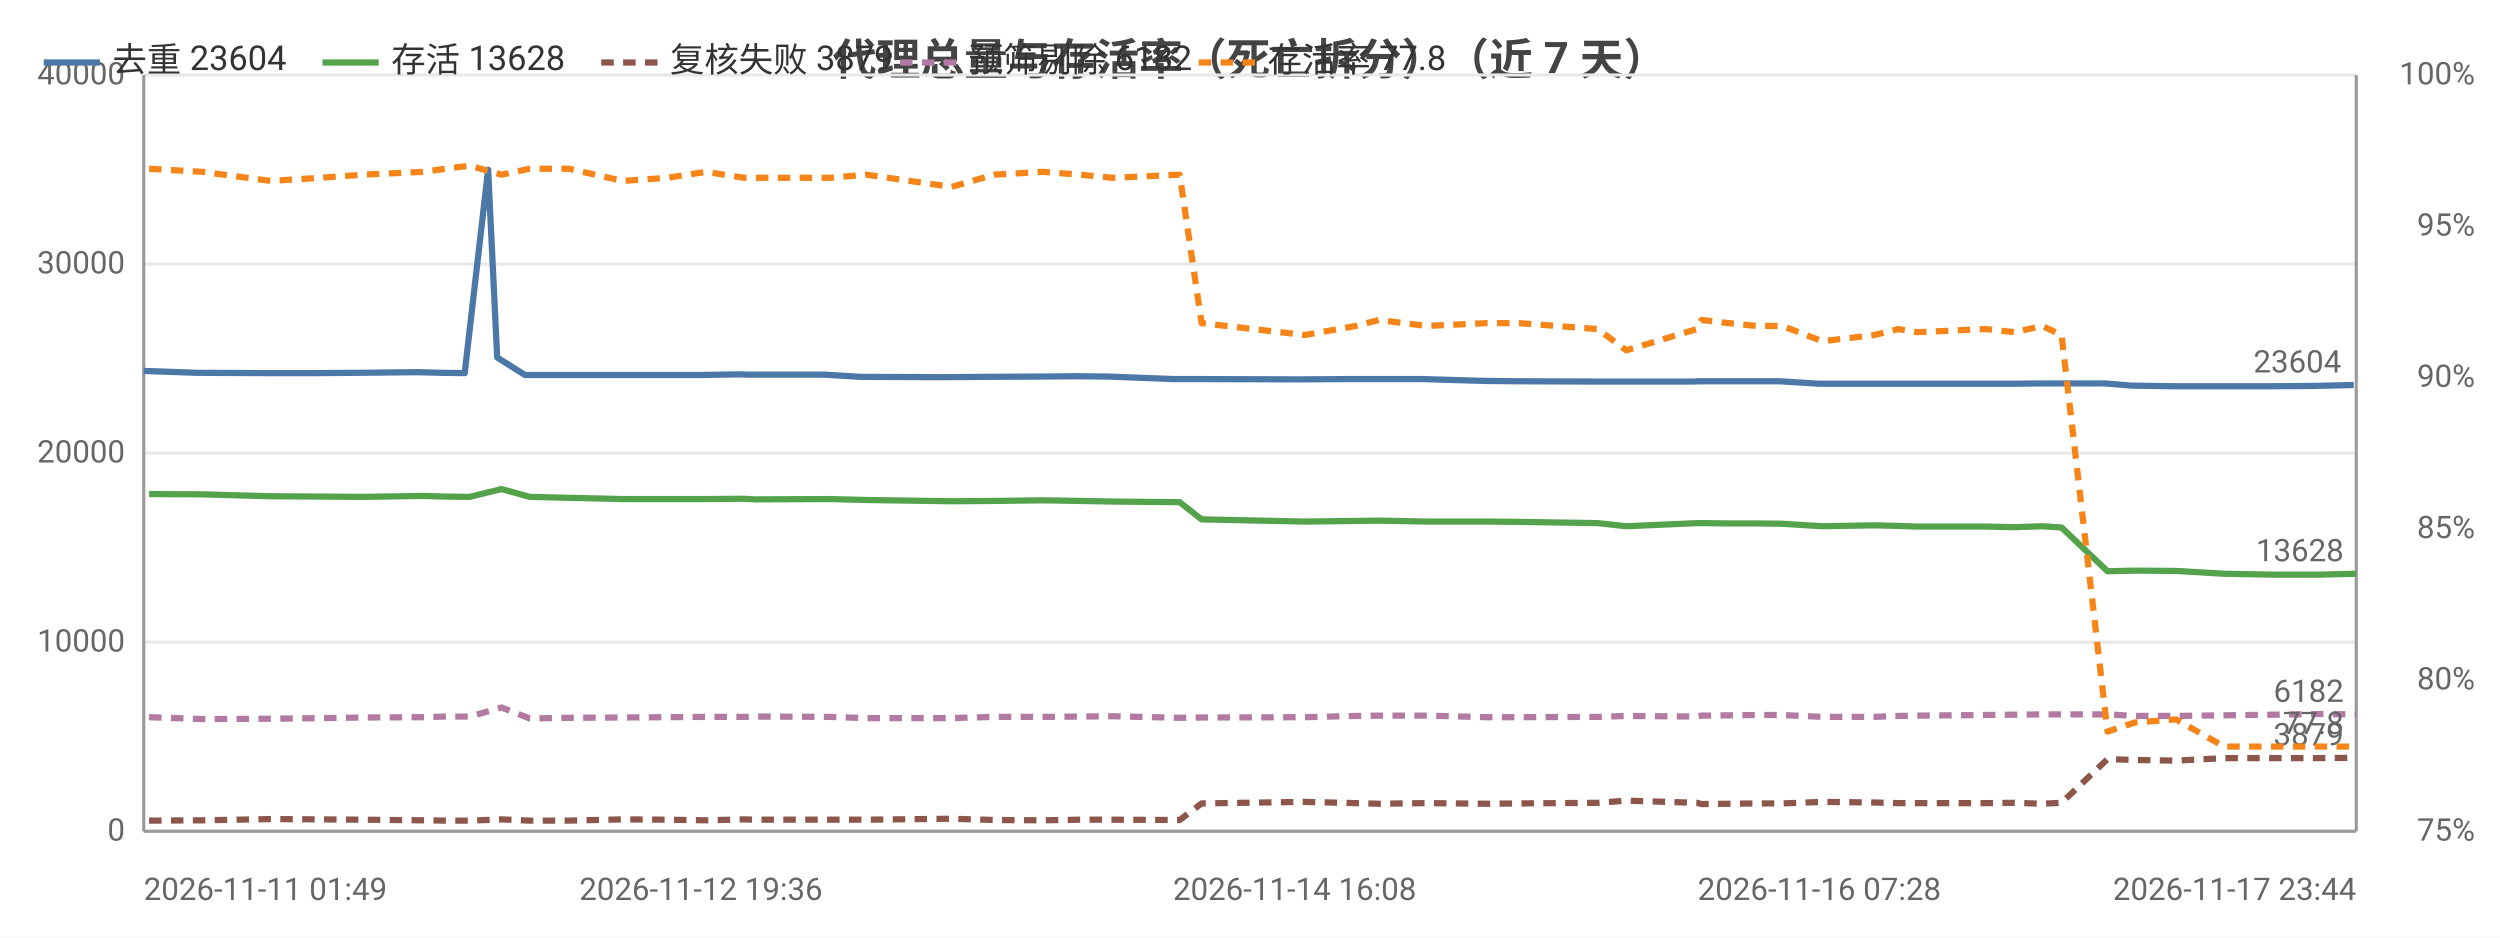
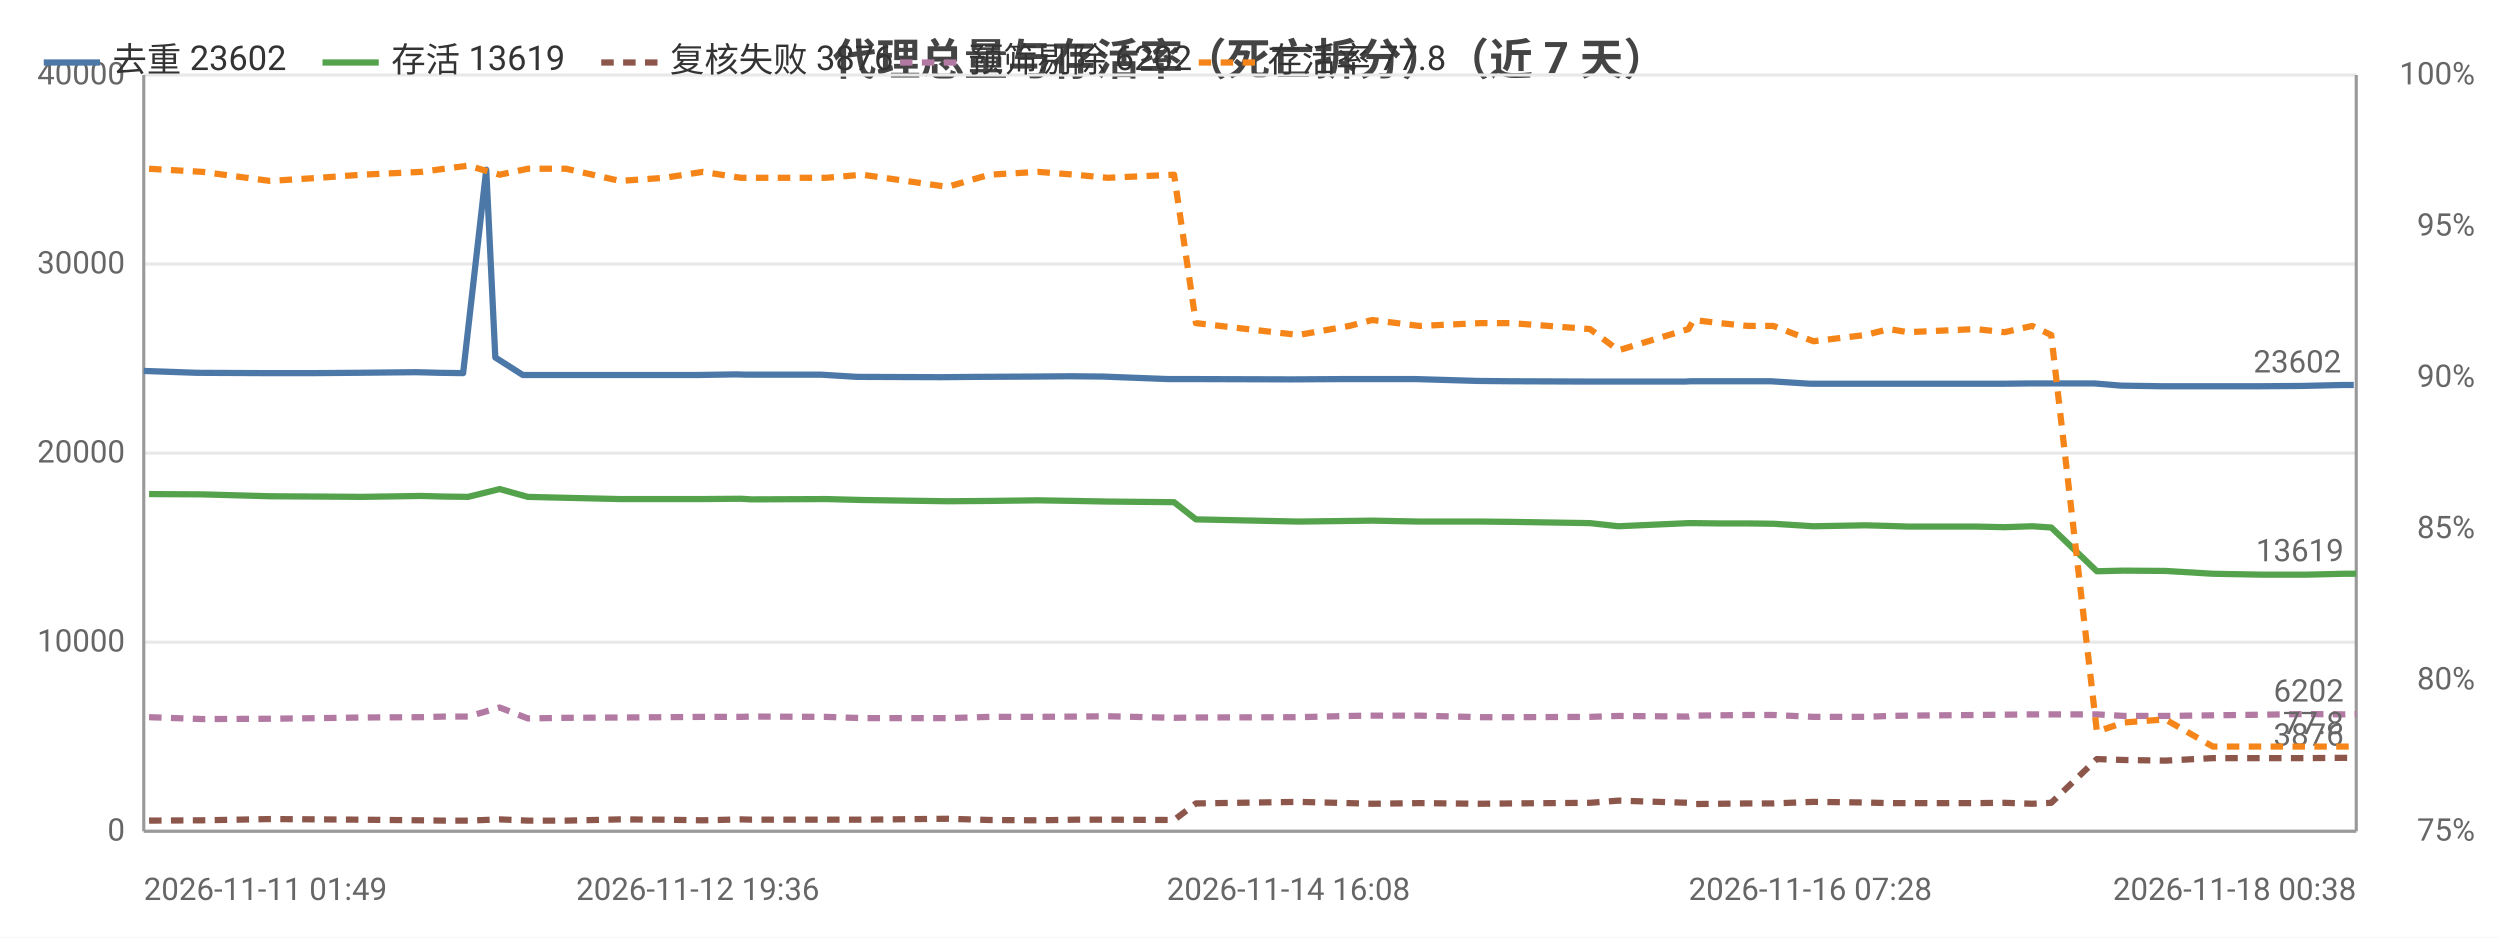
<svg xmlns="http://www.w3.org/2000/svg" width="800" height="300" viewBox="0 0 800 300">
  <rect width="800" height="300" fill="#ffffff" />
  <style>text{font-family:system-ui,-apple-system,'Segoe UI',Roboto,'PingFang SC','Microsoft YaHei','Noto Sans CJK SC',sans-serif}.g{stroke:#e8e8e8;stroke-width:1}.a{stroke:#999;stroke-width:1}.t{font-size:10px;fill:#666}.m{font-size:10px;text-anchor:middle;fill:#666}.e{font-size:10px;text-anchor:end;fill:#666}.l{font-size:11px;fill:#333}.tt{font-size:14px;font-weight:600;text-anchor:middle;fill:#444}.em{font-size:13px;text-anchor:middle;fill:#999}</style>
  <text class="tt" x="400.0" y="24">代理总量与存活率（死亡拆分）（近 7 天）</text>
  <line class="g" x1="46" y1="266" x2="754" y2="266" />
  <text class="e" x="40" y="269">0</text>
  <line class="g" x1="46" y1="205.5" x2="754" y2="205.5" />
  <text class="e" x="40" y="208.5">10000</text>
  <line class="g" x1="46" y1="145" x2="754" y2="145" />
  <text class="e" x="40" y="148">20000</text>
  <line class="g" x1="46" y1="84.5" x2="754" y2="84.5" />
  <text class="e" x="40" y="87.5">30000</text>
  <line class="g" x1="46" y1="24" x2="754" y2="24" />
  <text class="e" x="40" y="27">40000</text>
  <text class="e" x="792" y="269">75%</text>
  <text class="e" x="792" y="220.6">80%</text>
  <text class="e" x="792" y="172.2">85%</text>
  <text class="e" x="792" y="123.8">90%</text>
  <text class="e" x="792" y="75.4">95%</text>
  <text class="e" x="792" y="27">100%</text>
  <line class="a" x1="754" y1="24" x2="754" y2="266" />
  <line class="a" x1="46" y1="24" x2="46" y2="266" />
  <line class="a" x1="46" y1="266" x2="754" y2="266" />
-   <polyline fill="none" stroke="#4c78a8" stroke-width="2" stroke-linejoin="round" points="46,118.7 63.1,119.3 85.0,119.4 100.6,119.4 114.2,119.3 133.7,119.1 141.3,119.3 148.7,119.4 156.2,54.3 159.1,114.4 168.0,120.0 180.4,120.0 197.4,120.0 211.7,120.0 224.3,120.0 236.5,119.8 240.0,119.9 264.1,119.9 275.4,120.6 302.7,120.7 313.8,120.6 332.2,120.5 344.2,120.4 354.6,120.5 375.5,121.3 383.0,121.3 414.3,121.4 415.8,121.4 432.2,121.3 439.8,121.3 455.1,121.3 475.2,121.9 485.3,122.0 510.2,122.1 519.5,122.1 542.0,122.1 543.6,122.0 552.2,122.0 561.2,122.0 569.4,122.0 582.2,122.8 598.8,122.8 606.4,122.8 612.6,122.8 634.3,122.8 643.8,122.8 652.6,122.7 658.8,122.7 673.6,122.7 682.1,123.4 695.4,123.6 710.6,123.6 726.7,123.6 740.4,123.5 753.2,123.2" />
+   <polyline fill="none" stroke="#4c78a8" stroke-width="2" stroke-linejoin="round" points="46,118.7 63.0,119.3 84.8,119.4 100.3,119.4 113.8,119.3 133.2,119.1 140.8,119.3 148.2,119.4 155.6,54.3 158.5,114.4 167.3,120.0 179.7,120.0 196.6,120.0 210.8,120.0 223.3,120.0 235.5,119.8 239.0,119.9 262.9,119.9 274.2,120.6 301.3,120.7 312.3,120.6 330.7,120.5 342.6,120.4 352.9,120.5 373.7,121.3 381.2,121.3 412.3,121.4 413.9,121.4 430.1,121.3 437.7,121.3 452.9,121.3 472.9,121.9 483.0,122.0 507.7,122.1 516.9,122.1 539.3,122.1 541.0,122.0 549.5,122.0 558.5,122.0 566.6,122.0 579.3,122.8 595.9,122.8 603.4,122.8 609.5,122.8 631.2,122.8 640.6,122.8 649.4,122.7 655.6,122.7 670.2,122.7 678.7,123.4 691.9,123.6 707.1,123.6 723.1,123.6 736.7,123.5 749.4,123.2 753.2,123.2" />
  <circle cx="46" cy="118.7" r="4" fill="transparent" />
-   <circle cx="100.6" cy="119.4" r="4" fill="transparent" />
-   <circle cx="141.3" cy="119.3" r="4" fill="transparent" />
-   <circle cx="159.1" cy="114.4" r="4" fill="transparent" />
-   <circle cx="180.4" cy="120.0" r="4" fill="transparent" />
-   <circle cx="224.3" cy="120.0" r="4" fill="transparent" />
-   <circle cx="264.1" cy="119.9" r="4" fill="transparent" />
-   <circle cx="313.8" cy="120.6" r="4" fill="transparent" />
-   <circle cx="354.6" cy="120.5" r="4" fill="transparent" />
-   <circle cx="414.3" cy="121.4" r="4" fill="transparent" />
-   <circle cx="432.2" cy="121.3" r="4" fill="transparent" />
-   <circle cx="475.2" cy="121.9" r="4" fill="transparent" />
-   <circle cx="519.5" cy="122.1" r="4" fill="transparent" />
-   <circle cx="552.2" cy="122.0" r="4" fill="transparent" />
-   <circle cx="582.2" cy="122.8" r="4" fill="transparent" />
-   <circle cx="612.6" cy="122.8" r="4" fill="transparent" />
-   <circle cx="643.8" cy="122.8" r="4" fill="transparent" />
-   <circle cx="673.6" cy="122.7" r="4" fill="transparent" />
-   <circle cx="710.6" cy="123.6" r="4" fill="transparent" />
+   <circle cx="100.3" cy="119.4" r="4" fill="transparent" />
+   <circle cx="140.8" cy="119.3" r="4" fill="transparent" />
+   <circle cx="158.5" cy="114.4" r="4" fill="transparent" />
+   <circle cx="196.6" cy="120.0" r="4" fill="transparent" />
+   <circle cx="223.3" cy="120.0" r="4" fill="transparent" />
+   <circle cx="262.9" cy="119.9" r="4" fill="transparent" />
+   <circle cx="312.3" cy="120.6" r="4" fill="transparent" />
+   <circle cx="352.9" cy="120.5" r="4" fill="transparent" />
+   <circle cx="412.3" cy="121.4" r="4" fill="transparent" />
+   <circle cx="437.7" cy="121.3" r="4" fill="transparent" />
+   <circle cx="483.0" cy="122.0" r="4" fill="transparent" />
+   <circle cx="539.3" cy="122.1" r="4" fill="transparent" />
+   <circle cx="558.5" cy="122.0" r="4" fill="transparent" />
+   <circle cx="595.9" cy="122.8" r="4" fill="transparent" />
+   <circle cx="609.5" cy="122.8" r="4" fill="transparent" />
+   <circle cx="649.4" cy="122.7" r="4" fill="transparent" />
+   <circle cx="678.7" cy="123.4" r="4" fill="transparent" />
+   <circle cx="723.1" cy="123.6" r="4" fill="transparent" />
  <circle cx="753.2" cy="123.2" r="4" fill="transparent" />
-   <text class="t" x="749.2" y="119.2" text-anchor="end" fill="#4c78a8">23604</text>
-   <polyline fill="none" stroke="#54a24b" stroke-width="2" stroke-linejoin="round" points="47.7,158.1 64.9,158.2 86.6,158.8 102.4,158.9 116.1,159.0 135.2,158.7 142.7,158.9 150.3,159.0 160.5,156.5 169.5,159.0 182.0,159.3 199.3,159.7 213.5,159.7 225.9,159.7 238.1,159.6 241.6,159.8 265.5,159.7 277.2,160.0 304.5,160.4 318.1,160.3 333.8,160.1 345.6,160.3 356.2,160.5 377.5,160.7 384.5,166.2 417.5,166.9 433.9,166.7 441.2,166.6 456.4,166.9 475.9,166.9 486.1,167.0 511.3,167.4 520.4,168.4 543.0,167.4 544.5,167.4 553.1,167.5 562.1,167.5 570.3,167.6 583.2,168.4 599.8,168.1 607.5,168.3 613.5,168.5 635.4,168.5 644.7,168.7 653.5,168.4 659.7,168.8 674.4,182.8 683.1,182.6 696.3,182.7 711.7,183.6 727.8,183.9 741.4,183.9 754,183.6" />
+   <text class="t" x="749.2" y="119.2" text-anchor="end" fill="#4c78a8">23602</text>
+   <polyline fill="none" stroke="#54a24b" stroke-width="2" stroke-linejoin="round" points="47.7,158.1 64.8,158.2 86.4,158.8 102.1,158.9 115.8,159.0 134.8,158.7 142.2,158.9 149.8,159.0 159.9,156.5 168.9,159.0 181.2,159.3 198.4,159.7 212.6,159.7 224.9,159.7 237.1,159.6 240.5,159.8 264.3,159.7 275.9,160.0 303.2,160.4 316.6,160.3 332.2,160.1 344.0,160.3 354.5,160.5 375.7,160.7 382.7,166.2 415.5,166.9 431.8,166.7 439.1,166.6 454.2,166.9 473.7,166.9 483.7,167.0 508.8,167.4 517.9,168.4 540.3,167.4 541.9,167.4 550.4,167.5 559.3,167.5 567.5,167.6 580.3,168.4 596.9,168.1 604.5,168.3 610.5,168.5 632.2,168.5 641.5,168.7 650.3,168.4 656.4,168.8 671.0,182.8 679.7,182.6 692.9,182.7 708.1,183.6 724.2,183.9 737.7,183.9 750.2,183.6 754,183.6" />
  <circle cx="47.7" cy="158.1" r="4" fill="transparent" />
-   <circle cx="102.4" cy="158.9" r="4" fill="transparent" />
-   <circle cx="135.2" cy="158.7" r="4" fill="transparent" />
-   <circle cx="160.5" cy="156.5" r="4" fill="transparent" />
-   <circle cx="199.3" cy="159.7" r="4" fill="transparent" />
-   <circle cx="238.1" cy="159.6" r="4" fill="transparent" />
-   <circle cx="265.5" cy="159.7" r="4" fill="transparent" />
-   <circle cx="318.1" cy="160.3" r="4" fill="transparent" />
-   <circle cx="356.2" cy="160.5" r="4" fill="transparent" />
-   <circle cx="417.5" cy="166.9" r="4" fill="transparent" />
-   <circle cx="441.2" cy="166.6" r="4" fill="transparent" />
-   <circle cx="486.1" cy="167.0" r="4" fill="transparent" />
-   <circle cx="543.0" cy="167.4" r="4" fill="transparent" />
-   <circle cx="562.1" cy="167.5" r="4" fill="transparent" />
-   <circle cx="583.2" cy="168.4" r="4" fill="transparent" />
-   <circle cx="613.5" cy="168.5" r="4" fill="transparent" />
-   <circle cx="653.5" cy="168.4" r="4" fill="transparent" />
-   <circle cx="683.1" cy="182.6" r="4" fill="transparent" />
-   <circle cx="711.7" cy="183.6" r="4" fill="transparent" />
+   <circle cx="102.1" cy="158.9" r="4" fill="transparent" />
+   <circle cx="142.2" cy="158.9" r="4" fill="transparent" />
+   <circle cx="159.9" cy="156.5" r="4" fill="transparent" />
+   <circle cx="198.4" cy="159.7" r="4" fill="transparent" />
+   <circle cx="237.1" cy="159.6" r="4" fill="transparent" />
+   <circle cx="275.9" cy="160.0" r="4" fill="transparent" />
+   <circle cx="332.2" cy="160.1" r="4" fill="transparent" />
+   <circle cx="354.5" cy="160.5" r="4" fill="transparent" />
+   <circle cx="415.5" cy="166.9" r="4" fill="transparent" />
+   <circle cx="454.2" cy="166.9" r="4" fill="transparent" />
+   <circle cx="508.8" cy="167.4" r="4" fill="transparent" />
+   <circle cx="540.3" cy="167.4" r="4" fill="transparent" />
+   <circle cx="559.3" cy="167.5" r="4" fill="transparent" />
+   <circle cx="596.9" cy="168.1" r="4" fill="transparent" />
+   <circle cx="632.2" cy="168.5" r="4" fill="transparent" />
+   <circle cx="656.4" cy="168.8" r="4" fill="transparent" />
+   <circle cx="679.7" cy="182.6" r="4" fill="transparent" />
+   <circle cx="724.2" cy="183.9" r="4" fill="transparent" />
  <circle cx="754" cy="183.6" r="4" fill="transparent" />
-   <text class="t" x="750" y="179.6" text-anchor="end" fill="#54a24b">13628</text>
-   <polyline fill="none" stroke="#8c564b" stroke-width="2" stroke-dasharray="4,3" stroke-linejoin="round" points="47.7,262.6 64.9,262.5 86.6,262.1 102.4,262.2 116.1,262.3 135.2,262.5 142.7,262.6 150.3,262.6 160.5,262.2 169.5,262.6 182.0,262.6 199.3,262.2 213.5,262.3 225.9,262.5 238.1,262.2 241.6,262.3 265.5,262.3 277.2,262.3 304.5,262.0 318.1,262.4 333.8,262.5 345.6,262.3 356.2,262.3 377.5,262.4 384.5,257.1 417.5,256.6 433.9,257.0 441.2,257.2 456.4,257.0 475.9,257.2 486.1,257.1 511.3,256.9 520.4,256.2 543.0,256.9 544.5,257.3 553.1,257.2 562.1,257.1 570.3,257.1 583.2,256.6 599.8,256.8 607.5,257.0 613.5,257.0 635.4,257.0 644.7,256.9 653.5,257.2 659.7,256.9 674.4,242.9 683.1,243.2 696.3,243.4 711.7,242.6 727.8,242.6 741.4,242.6 754,242.5" />
+   <text class="t" x="750" y="179.6" text-anchor="end" fill="#54a24b">13619</text>
+   <polyline fill="none" stroke="#8c564b" stroke-width="2" stroke-dasharray="4,3" stroke-linejoin="round" points="47.7,262.6 64.8,262.5 86.4,262.1 102.1,262.2 115.8,262.3 134.8,262.5 142.2,262.6 149.8,262.6 159.9,262.2 168.9,262.6 181.2,262.6 198.4,262.2 212.6,262.3 224.9,262.5 237.1,262.2 240.5,262.3 264.3,262.3 275.9,262.3 303.2,262.0 316.6,262.4 332.2,262.5 344.0,262.3 354.5,262.3 375.7,262.4 382.7,257.1 415.5,256.6 431.8,257.0 439.1,257.2 454.2,257.0 473.7,257.2 483.7,257.1 508.8,256.9 517.9,256.2 540.3,256.9 541.9,257.3 550.4,257.2 559.3,257.1 567.5,257.1 580.3,256.6 596.9,256.8 604.5,257.0 610.5,257.0 632.2,257.0 641.5,256.9 650.3,257.2 656.4,256.9 671.0,242.9 679.7,243.2 692.9,243.4 708.1,242.6 724.2,242.6 737.7,242.6 750.2,242.5 754,242.6" />
  <circle cx="47.7" cy="262.6" r="4" fill="transparent" />
-   <circle cx="102.4" cy="262.2" r="4" fill="transparent" />
-   <circle cx="135.2" cy="262.5" r="4" fill="transparent" />
-   <circle cx="160.5" cy="262.2" r="4" fill="transparent" />
-   <circle cx="199.3" cy="262.2" r="4" fill="transparent" />
-   <circle cx="238.1" cy="262.2" r="4" fill="transparent" />
-   <circle cx="265.5" cy="262.3" r="4" fill="transparent" />
-   <circle cx="318.1" cy="262.4" r="4" fill="transparent" />
-   <circle cx="356.2" cy="262.3" r="4" fill="transparent" />
-   <circle cx="417.5" cy="256.6" r="4" fill="transparent" />
-   <circle cx="441.2" cy="257.2" r="4" fill="transparent" />
-   <circle cx="486.1" cy="257.1" r="4" fill="transparent" />
-   <circle cx="543.0" cy="256.9" r="4" fill="transparent" />
-   <circle cx="562.1" cy="257.1" r="4" fill="transparent" />
-   <circle cx="583.2" cy="256.6" r="4" fill="transparent" />
-   <circle cx="613.5" cy="257.0" r="4" fill="transparent" />
-   <circle cx="653.5" cy="257.2" r="4" fill="transparent" />
-   <circle cx="683.1" cy="243.2" r="4" fill="transparent" />
-   <circle cx="711.7" cy="242.6" r="4" fill="transparent" />
-   <circle cx="754" cy="242.5" r="4" fill="transparent" />
-   <text class="t" x="750" y="238.5" text-anchor="end" fill="#8c564b">3879</text>
-   <polyline fill="none" stroke="#b279a2" stroke-width="2" stroke-dasharray="4,3" stroke-linejoin="round" points="47.7,229.5 64.9,230.1 86.6,230.0 102.4,229.8 116.1,229.6 135.2,229.5 142.7,229.3 150.3,229.3 160.5,226.4 169.5,229.9 182.0,229.7 199.3,229.6 213.5,229.5 225.9,229.4 238.1,229.4 241.6,229.3 265.5,229.4 277.2,229.8 304.5,229.8 318.1,229.4 333.8,229.4 345.6,229.3 356.2,229.2 377.5,229.7 384.5,229.6 417.5,229.5 433.9,229.1 441.2,229.0 456.4,229.0 475.9,229.5 486.1,229.5 511.3,229.4 520.4,229.1 543.0,229.3 544.5,229.0 553.1,228.9 562.1,228.8 570.3,228.8 583.2,229.4 599.8,229.4 607.5,229.1 613.5,229.0 635.4,228.8 644.7,228.7 653.5,228.6 659.7,228.6 674.4,228.6 683.1,229.1 696.3,229.1 711.7,228.9 727.8,228.7 741.4,228.5 754,228.6" />
+   <circle cx="102.1" cy="262.2" r="4" fill="transparent" />
+   <circle cx="142.2" cy="262.6" r="4" fill="transparent" />
+   <circle cx="159.9" cy="262.2" r="4" fill="transparent" />
+   <circle cx="198.4" cy="262.2" r="4" fill="transparent" />
+   <circle cx="237.1" cy="262.2" r="4" fill="transparent" />
+   <circle cx="275.9" cy="262.3" r="4" fill="transparent" />
+   <circle cx="332.2" cy="262.5" r="4" fill="transparent" />
+   <circle cx="354.5" cy="262.3" r="4" fill="transparent" />
+   <circle cx="415.5" cy="256.6" r="4" fill="transparent" />
+   <circle cx="454.2" cy="257.0" r="4" fill="transparent" />
+   <circle cx="508.8" cy="256.9" r="4" fill="transparent" />
+   <circle cx="540.3" cy="256.9" r="4" fill="transparent" />
+   <circle cx="559.3" cy="257.1" r="4" fill="transparent" />
+   <circle cx="596.9" cy="256.8" r="4" fill="transparent" />
+   <circle cx="632.2" cy="257.0" r="4" fill="transparent" />
+   <circle cx="656.4" cy="256.9" r="4" fill="transparent" />
+   <circle cx="679.7" cy="243.2" r="4" fill="transparent" />
+   <circle cx="724.2" cy="242.6" r="4" fill="transparent" />
+   <circle cx="754" cy="242.6" r="4" fill="transparent" />
+   <text class="t" x="750" y="238.6" text-anchor="end" fill="#8c564b">3876</text>
+   <polyline fill="none" stroke="#b279a2" stroke-width="2" stroke-dasharray="4,3" stroke-linejoin="round" points="47.7,229.5 64.8,230.1 86.4,230.0 102.1,229.8 115.8,229.6 134.8,229.5 142.2,229.3 149.8,229.3 159.9,226.4 168.9,229.9 181.2,229.7 198.4,229.6 212.6,229.5 224.9,229.4 237.1,229.4 240.5,229.3 264.3,229.4 275.9,229.8 303.2,229.8 316.6,229.4 332.2,229.4 344.0,229.3 354.5,229.2 375.7,229.7 382.7,229.6 415.5,229.5 431.8,229.1 439.1,229.0 454.2,229.0 473.7,229.5 483.7,229.5 508.8,229.4 517.9,229.1 540.3,229.3 541.9,229.0 550.4,228.9 559.3,228.8 567.5,228.8 580.3,229.4 596.9,229.4 604.5,229.1 610.5,229.0 632.2,228.8 641.5,228.7 650.3,228.6 656.4,228.6 671.0,228.6 679.7,229.1 692.9,229.1 708.1,228.9 724.2,228.7 737.7,228.5 750.2,228.6 754,228.5" />
  <circle cx="47.7" cy="229.5" r="4" fill="transparent" />
-   <circle cx="102.4" cy="229.8" r="4" fill="transparent" />
-   <circle cx="135.2" cy="229.5" r="4" fill="transparent" />
-   <circle cx="160.5" cy="226.4" r="4" fill="transparent" />
-   <circle cx="199.3" cy="229.6" r="4" fill="transparent" />
-   <circle cx="238.1" cy="229.4" r="4" fill="transparent" />
-   <circle cx="265.5" cy="229.4" r="4" fill="transparent" />
-   <circle cx="318.1" cy="229.4" r="4" fill="transparent" />
-   <circle cx="356.2" cy="229.2" r="4" fill="transparent" />
-   <circle cx="417.5" cy="229.5" r="4" fill="transparent" />
-   <circle cx="441.2" cy="229.0" r="4" fill="transparent" />
-   <circle cx="486.1" cy="229.5" r="4" fill="transparent" />
-   <circle cx="543.0" cy="229.3" r="4" fill="transparent" />
-   <circle cx="562.1" cy="228.8" r="4" fill="transparent" />
-   <circle cx="583.2" cy="229.4" r="4" fill="transparent" />
-   <circle cx="613.5" cy="229.0" r="4" fill="transparent" />
-   <circle cx="653.5" cy="228.6" r="4" fill="transparent" />
-   <circle cx="683.1" cy="229.1" r="4" fill="transparent" />
-   <circle cx="711.7" cy="228.9" r="4" fill="transparent" />
-   <circle cx="754" cy="228.6" r="4" fill="transparent" />
-   <text class="t" x="750" y="224.6" text-anchor="end" fill="#b279a2">6182</text>
-   <polyline fill="none" stroke="#f58518" stroke-width="2" stroke-dasharray="4,3" stroke-linejoin="round" points="47.7,54.0 64.9,55.0 86.6,57.9 102.4,56.9 116.1,55.9 135.2,55.0 142.7,54.0 150.3,53.0 160.5,55.9 169.5,54.0 182.0,54.0 199.3,57.9 213.5,56.9 225.9,55.0 238.1,56.9 241.6,56.9 265.5,56.9 277.2,55.9 304.5,59.8 318.1,55.9 333.8,55.0 345.6,55.9 356.2,56.9 377.5,55.9 384.5,103.4 417.5,107.2 433.9,104.3 441.2,102.4 456.4,104.3 475.9,103.4 486.1,103.4 511.3,105.3 520.4,112.1 543.0,105.3 544.5,102.4 553.1,103.4 562.1,104.3 570.3,104.3 583.2,109.2 599.8,107.2 607.5,105.3 613.5,106.3 635.4,105.3 644.7,106.3 653.5,104.3 659.7,107.2 674.4,234.1 683.1,231.2 696.3,230.2 711.7,238.9 727.8,238.9 741.4,238.9 754,238.9" />
+   <circle cx="102.1" cy="229.8" r="4" fill="transparent" />
+   <circle cx="142.2" cy="229.3" r="4" fill="transparent" />
+   <circle cx="159.9" cy="226.4" r="4" fill="transparent" />
+   <circle cx="198.4" cy="229.6" r="4" fill="transparent" />
+   <circle cx="237.1" cy="229.4" r="4" fill="transparent" />
+   <circle cx="275.9" cy="229.8" r="4" fill="transparent" />
+   <circle cx="332.2" cy="229.4" r="4" fill="transparent" />
+   <circle cx="354.5" cy="229.2" r="4" fill="transparent" />
+   <circle cx="415.5" cy="229.5" r="4" fill="transparent" />
+   <circle cx="454.2" cy="229.0" r="4" fill="transparent" />
+   <circle cx="508.8" cy="229.4" r="4" fill="transparent" />
+   <circle cx="540.3" cy="229.3" r="4" fill="transparent" />
+   <circle cx="559.3" cy="228.8" r="4" fill="transparent" />
+   <circle cx="596.9" cy="229.4" r="4" fill="transparent" />
+   <circle cx="632.2" cy="228.8" r="4" fill="transparent" />
+   <circle cx="656.4" cy="228.6" r="4" fill="transparent" />
+   <circle cx="679.7" cy="229.1" r="4" fill="transparent" />
+   <circle cx="724.2" cy="228.7" r="4" fill="transparent" />
+   <circle cx="754" cy="228.5" r="4" fill="transparent" />
+   <text class="t" x="750" y="224.5" text-anchor="end" fill="#b279a2">6202</text>
+   <polyline fill="none" stroke="#f58518" stroke-width="2" stroke-dasharray="4,3" stroke-linejoin="round" points="47.7,54.0 64.8,55.0 86.4,57.9 102.1,56.9 115.8,55.9 134.8,55.0 142.2,54.0 149.8,53.0 159.9,55.9 168.9,54.0 181.2,54.0 198.4,57.9 212.6,56.9 224.9,55.0 237.1,56.9 240.5,56.9 264.3,56.9 275.9,55.9 303.2,59.8 316.6,55.9 332.2,55.0 344.0,55.9 354.5,56.9 375.7,55.9 382.7,103.4 415.5,107.2 431.8,104.3 439.1,102.4 454.2,104.3 473.7,103.4 483.7,103.4 508.8,105.3 517.9,112.1 540.3,105.3 541.9,102.4 550.4,103.4 559.3,104.3 567.5,104.3 580.3,109.2 596.9,107.2 604.5,105.3 610.5,106.3 632.2,105.3 641.5,106.3 650.3,104.3 656.4,107.2 671.0,234.1 679.7,231.2 692.9,230.2 708.1,238.9 724.2,238.9 737.7,238.9 750.2,238.9 754,238.9" />
  <circle cx="47.7" cy="54.0" r="4" fill="transparent" />
-   <circle cx="102.4" cy="56.9" r="4" fill="transparent" />
-   <circle cx="135.2" cy="55.0" r="4" fill="transparent" />
-   <circle cx="160.5" cy="55.9" r="4" fill="transparent" />
-   <circle cx="199.3" cy="57.9" r="4" fill="transparent" />
-   <circle cx="238.1" cy="56.9" r="4" fill="transparent" />
-   <circle cx="265.5" cy="56.9" r="4" fill="transparent" />
-   <circle cx="318.1" cy="55.9" r="4" fill="transparent" />
-   <circle cx="356.2" cy="56.9" r="4" fill="transparent" />
-   <circle cx="417.5" cy="107.2" r="4" fill="transparent" />
-   <circle cx="441.2" cy="102.4" r="4" fill="transparent" />
-   <circle cx="486.1" cy="103.4" r="4" fill="transparent" />
-   <circle cx="543.0" cy="105.3" r="4" fill="transparent" />
-   <circle cx="562.1" cy="104.3" r="4" fill="transparent" />
-   <circle cx="583.2" cy="109.2" r="4" fill="transparent" />
-   <circle cx="613.5" cy="106.3" r="4" fill="transparent" />
-   <circle cx="653.5" cy="104.3" r="4" fill="transparent" />
-   <circle cx="683.1" cy="231.2" r="4" fill="transparent" />
-   <circle cx="711.7" cy="238.9" r="4" fill="transparent" />
+   <circle cx="102.1" cy="56.9" r="4" fill="transparent" />
+   <circle cx="142.2" cy="54.0" r="4" fill="transparent" />
+   <circle cx="159.9" cy="55.9" r="4" fill="transparent" />
+   <circle cx="198.4" cy="57.9" r="4" fill="transparent" />
+   <circle cx="237.1" cy="56.9" r="4" fill="transparent" />
+   <circle cx="275.9" cy="55.9" r="4" fill="transparent" />
+   <circle cx="332.2" cy="55.0" r="4" fill="transparent" />
+   <circle cx="354.5" cy="56.9" r="4" fill="transparent" />
+   <circle cx="415.5" cy="107.2" r="4" fill="transparent" />
+   <circle cx="454.2" cy="104.3" r="4" fill="transparent" />
+   <circle cx="508.8" cy="105.3" r="4" fill="transparent" />
+   <circle cx="540.3" cy="105.3" r="4" fill="transparent" />
+   <circle cx="559.3" cy="104.3" r="4" fill="transparent" />
+   <circle cx="596.9" cy="107.2" r="4" fill="transparent" />
+   <circle cx="632.2" cy="105.3" r="4" fill="transparent" />
+   <circle cx="656.4" cy="107.2" r="4" fill="transparent" />
+   <circle cx="679.7" cy="231.2" r="4" fill="transparent" />
+   <circle cx="724.2" cy="238.9" r="4" fill="transparent" />
  <circle cx="754" cy="238.9" r="4" fill="transparent" />
  <text class="t" x="750" y="234.9" text-anchor="end" fill="#f58518">77.8</text>
  <text class="t" x="46" y="288">2026-11-11 01:49</text>
-   <text class="m" x="224.3" y="288">2026-11-12 19:36</text>
-   <text class="m" x="414.3" y="288">2026-11-14 16:08</text>
-   <text class="m" x="582.2" y="288">2026-11-16 07:28</text>
-   <text class="e" x="754" y="288">2026-11-17 23:44</text>
+   <text class="m" x="223.3" y="288">2026-11-12 19:36</text>
+   <text class="m" x="412.3" y="288">2026-11-14 16:08</text>
+   <text class="m" x="579.3" y="288">2026-11-16 07:28</text>
+   <text class="e" x="754" y="288">2026-11-18 00:38</text>
  <line x1="14.0" y1="20" x2="32.0" y2="20" stroke="#4c78a8" stroke-width="2" />
-   <text class="l" x="36.0" y="23">去重 23604</text>
+   <text class="l" x="36.0" y="23">去重 23602</text>
  <line x1="103.2" y1="20" x2="121.2" y2="20" stroke="#54a24b" stroke-width="2" />
-   <text class="l" x="125.2" y="23">存活 13628</text>
+   <text class="l" x="125.2" y="23">存活 13619</text>
  <line x1="192.4" y1="20" x2="210.4" y2="20" stroke="#8c564b" stroke-width="2" stroke-dasharray="4,3" />
-   <text class="l" x="214.4" y="23">复核失败 3879</text>
+   <text class="l" x="214.4" y="23">复核失败 3876</text>
  <line x1="288.0" y1="20" x2="306.0" y2="20" stroke="#b279a2" stroke-width="2" stroke-dasharray="4,3" />
-   <text class="l" x="310.0" y="23">预筛剔除 6182</text>
+   <text class="l" x="310.0" y="23">预筛剔除 6202</text>
  <line x1="383.6" y1="20" x2="401.6" y2="20" stroke="#f58518" stroke-width="2" stroke-dasharray="4,3" />
  <text class="l" x="405.6" y="23">存活率 77.8</text>
</svg>
